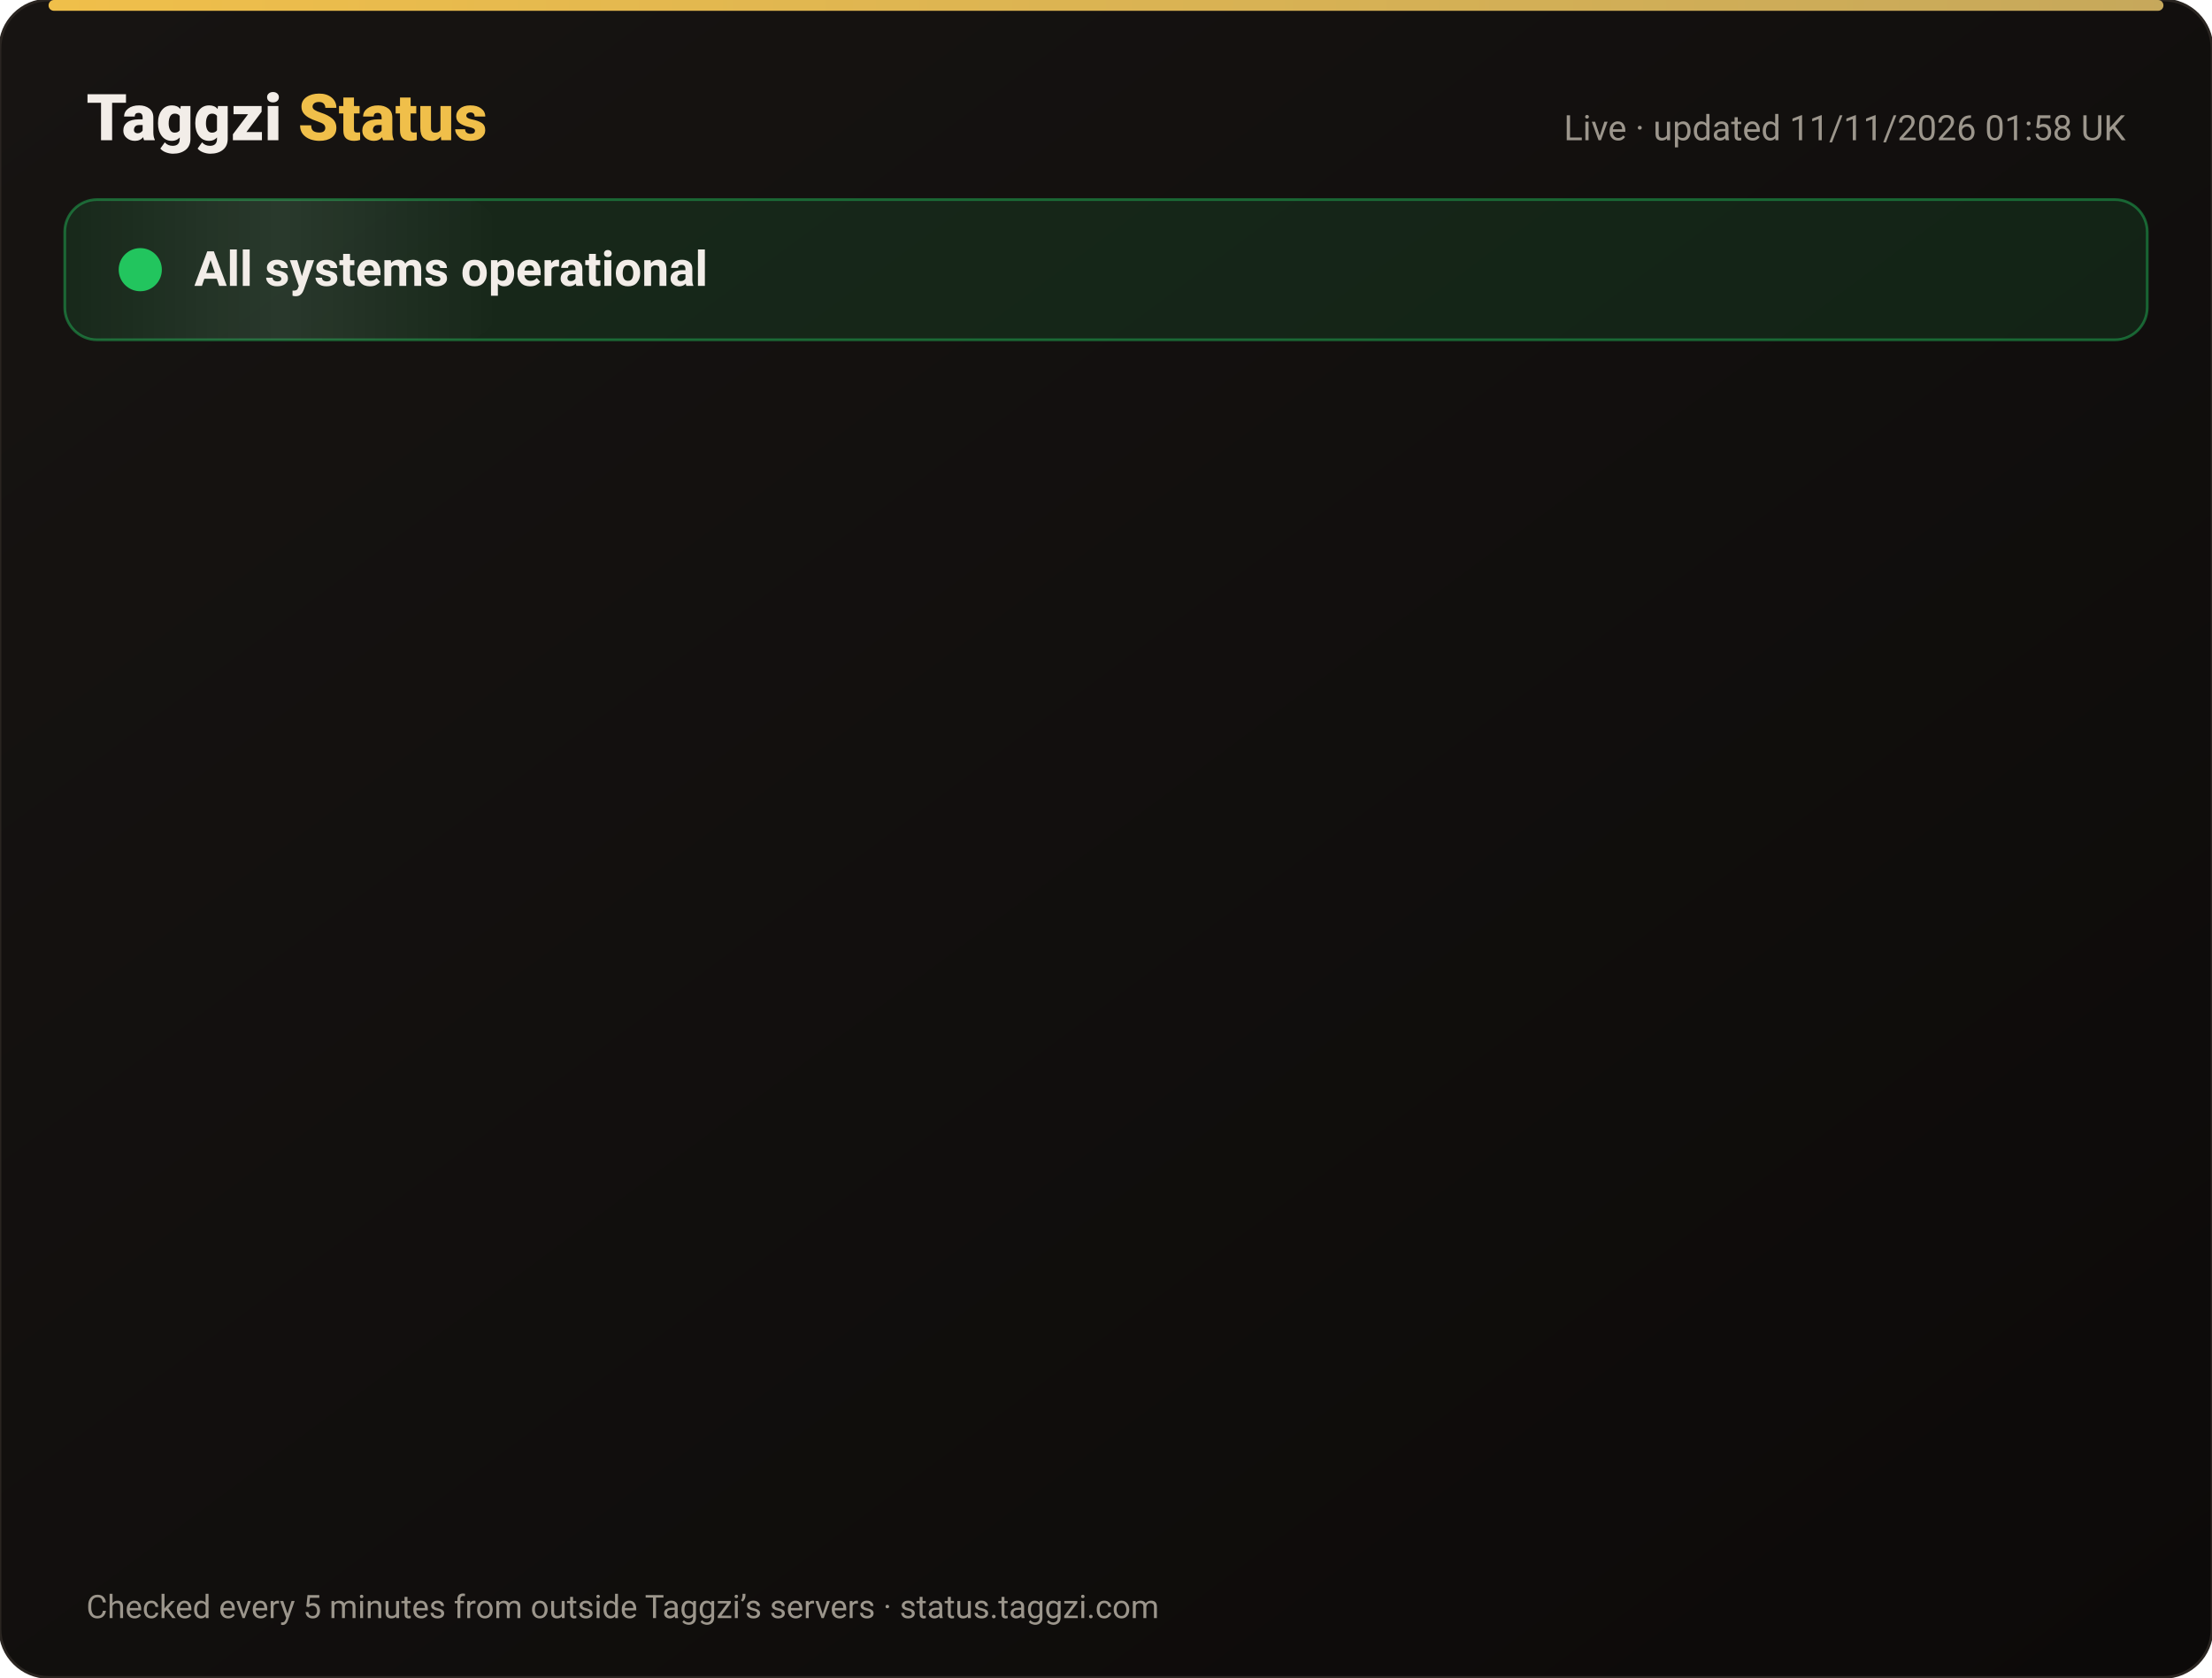
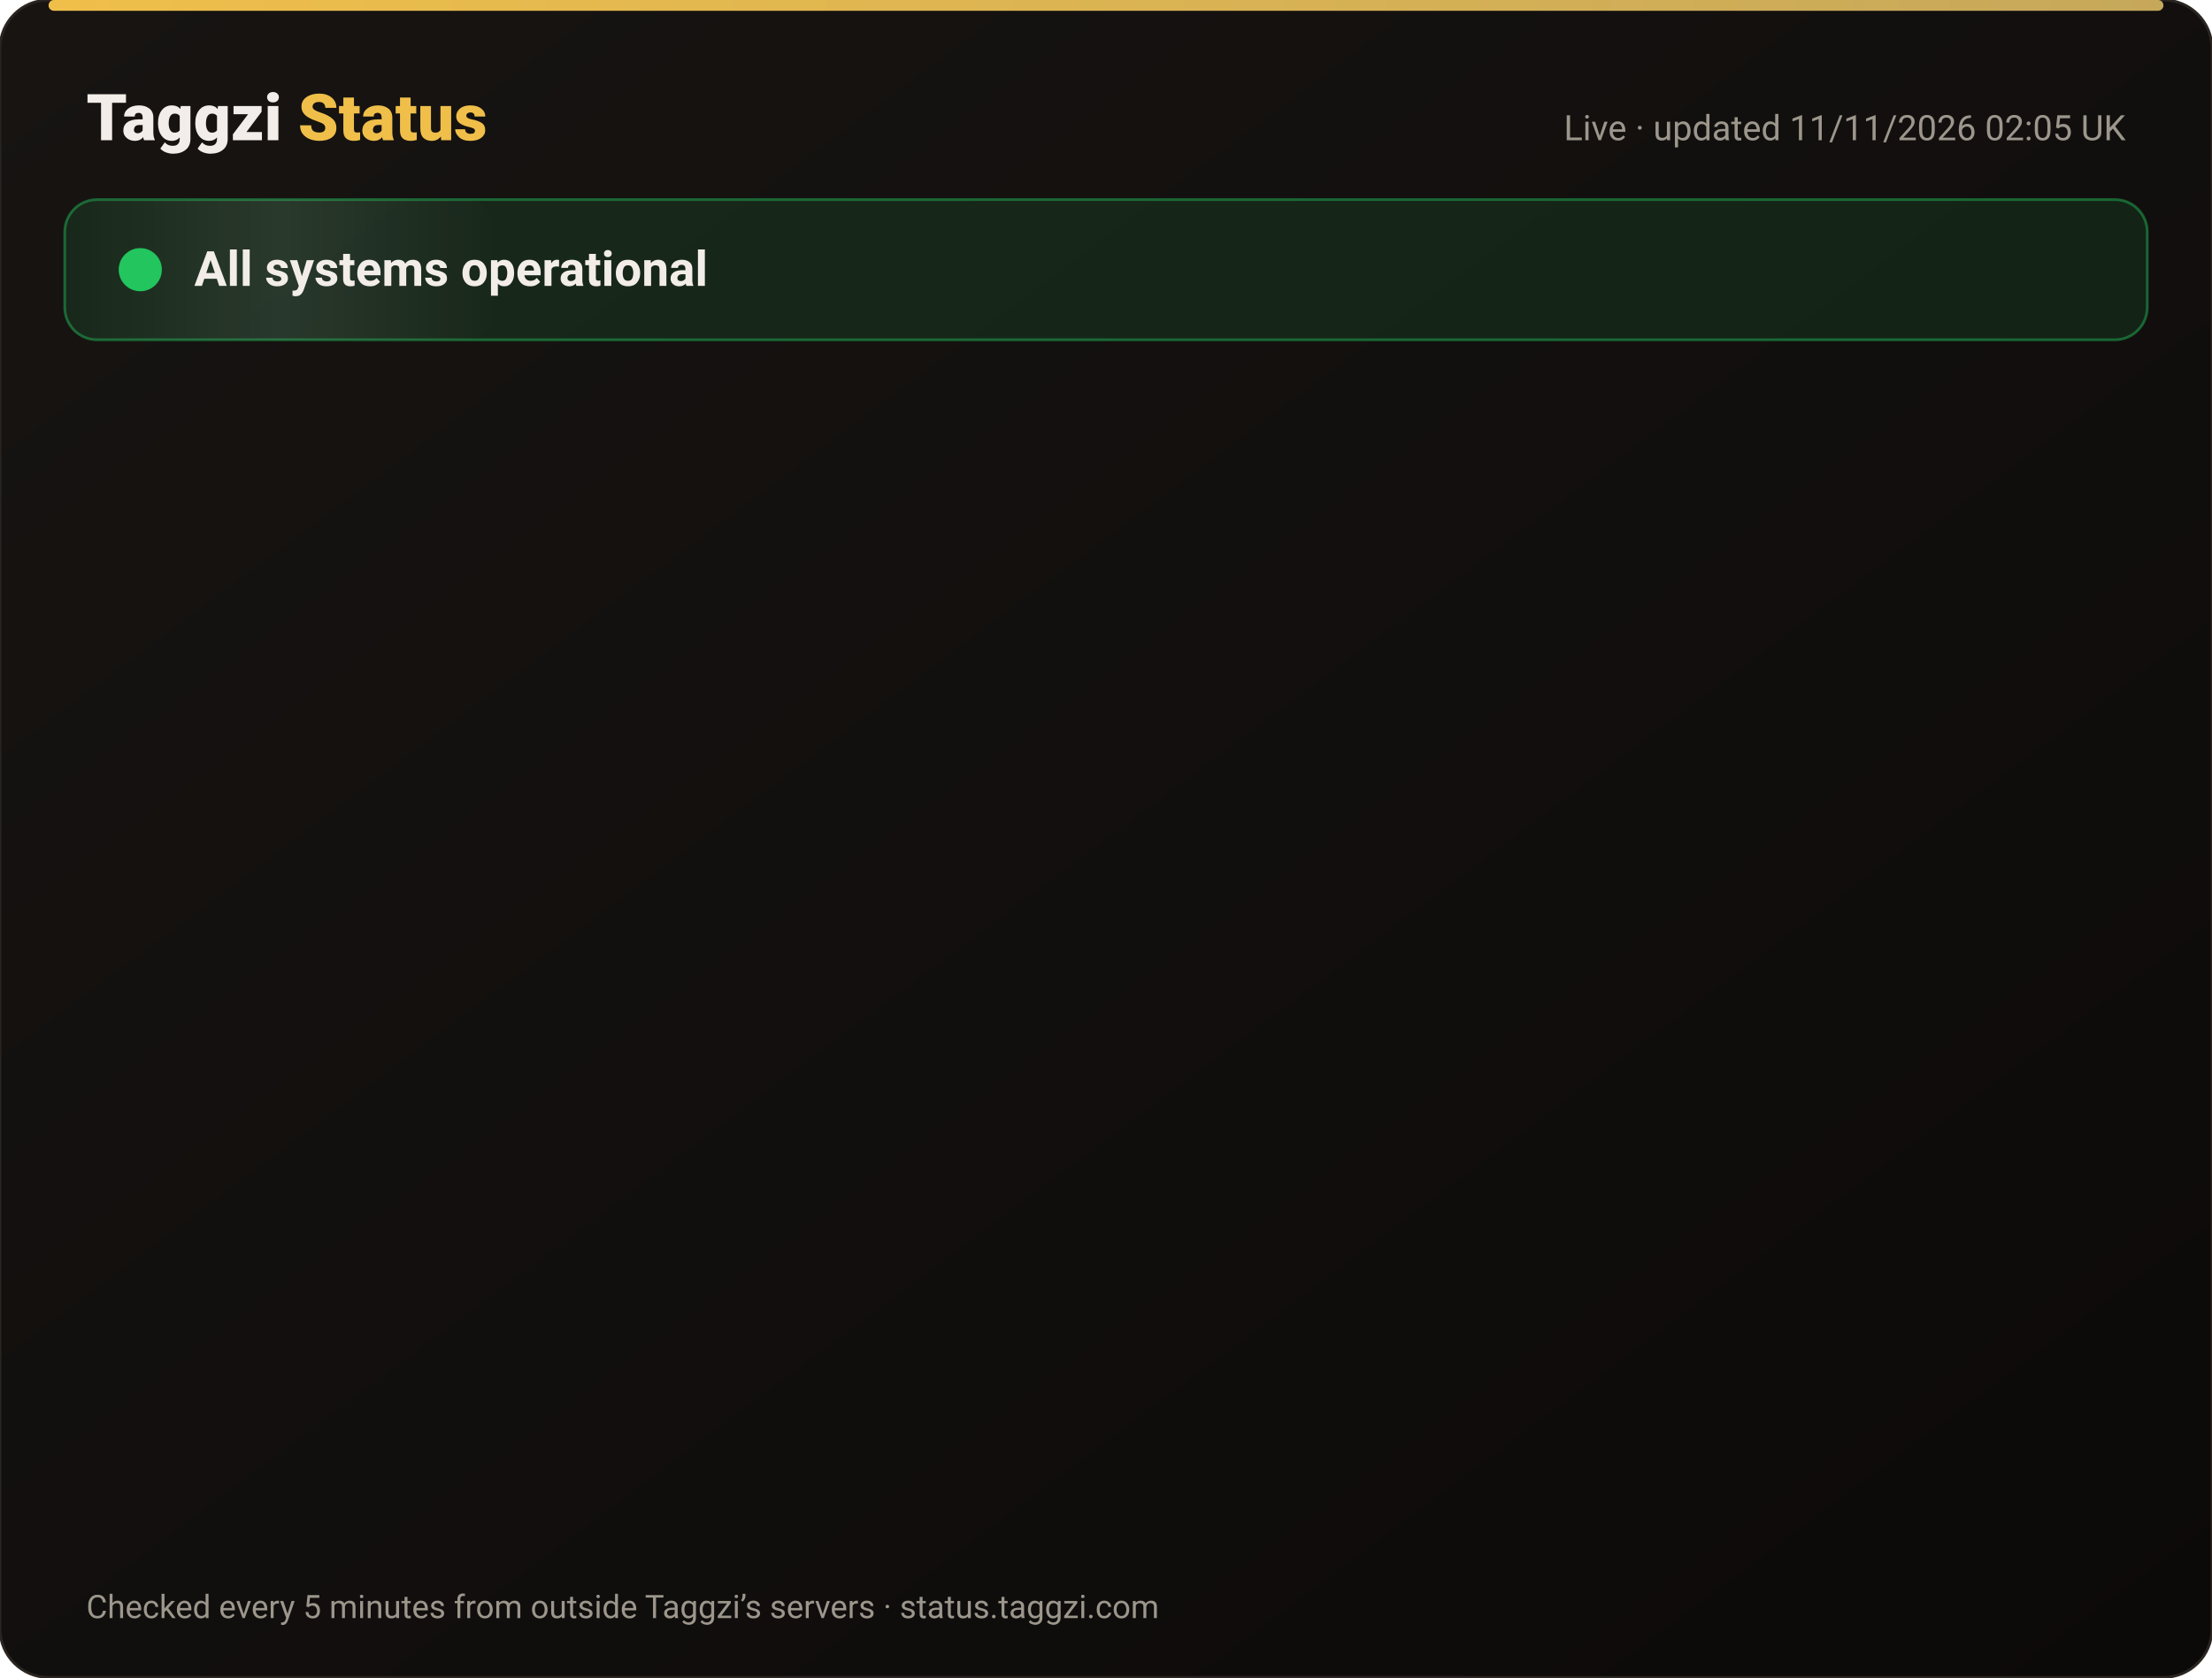
<svg xmlns="http://www.w3.org/2000/svg" width="820" height="622" viewBox="0 0 820 622" font-family="-apple-system,Segoe UI,Roboto,Helvetica,Arial,sans-serif">
  <defs>
    <linearGradient id="bg" x1="0" y1="0" x2="1" y2="1">
      <stop offset="0" stop-color="#171412" />
      <stop offset="1" stop-color="#0C0A09" />
    </linearGradient>
    <linearGradient id="gold" x1="0" x2="1">
      <stop offset="0" stop-color="#F0BF4A" />
      <stop offset="1" stop-color="#c6a85b" />
    </linearGradient>
    <linearGradient id="shine" x1="0" x2="1">
      <stop offset="0" stop-color="#fff" stop-opacity="0" />
      <stop offset=".5" stop-color="#fff" stop-opacity=".08" />
      <stop offset="1" stop-color="#fff" stop-opacity="0" />
    </linearGradient>
  </defs>
  <rect width="820" height="622" rx="18" fill="url(#bg)" stroke="#2a2521" />
  <rect x="18" y="0" width="784" height="4" rx="2" fill="url(#gold)" />
  <text x="32" y="52" font-size="24" font-weight="800" fill="#F2EDE8">Taggzi <tspan fill="#F0BF4A">Status</tspan>
  </text>
-   <text x="788" y="52" font-size="13" fill="#9C968C" text-anchor="end">Live · updated 11/11/2026 01:58 UK</text>
+   <text x="788" y="52" font-size="13" fill="#9C968C" text-anchor="end">Live · updated 11/11/2026 02:05 UK</text>
  <rect x="24" y="74" width="772" height="52" rx="12" fill="#22c55e" fill-opacity=".12" stroke="#22c55e" stroke-opacity=".45" />
  <rect x="24" y="74" width="160" height="52" rx="12" fill="url(#shine)">
    <animate attributeName="x" from="-160" to="820" dur="4s" repeatCount="indefinite" />
  </rect>
  <circle cx="52" cy="100" r="7" fill="#22c55e" />
  <circle cx="52" cy="100" r="7" fill="none" stroke="#22c55e" stroke-width="2">
    <animate attributeName="r" values="7;15;7" dur="2s" repeatCount="indefinite" />
    <animate attributeName="opacity" values=".9;0;.9" dur="2s" repeatCount="indefinite" />
  </circle>
  <text x="72" y="106" font-size="18" font-weight="700" fill="#F2EDE8">All systems operational</text>
  <g opacity="0">
    <animate attributeName="opacity" from="0" to="1" begin="0.00s" dur=".6s" fill="freeze" />
    <line x1="32" y1="188" x2="788" y2="188" stroke="#2a2521" />
    <circle cx="44" cy="166" r="6" fill="#22c55e">
      <animate attributeName="opacity" values="1;.45;1" dur="2.4s" begin="0.00s" repeatCount="indefinite" />
    </circle>
    <text x="62" y="171" font-size="15" font-weight="650" fill="#F2EDE8">Website</text>
    <text x="630" y="171" font-size="13" fill="#9C968C" text-anchor="end">99.97% uptime</text>
    <rect x="648" y="154" width="140" height="24" rx="12" fill="#22c55e" fill-opacity=".14" stroke="#22c55e" stroke-opacity=".5" />
    <text x="718" y="171" font-size="12" font-weight="700" fill="#22c55e" text-anchor="middle">Operational</text>
  </g>
  <g opacity="0">
    <animate attributeName="opacity" from="0" to="1" begin="0.15s" dur=".6s" fill="freeze" />
    <line x1="32" y1="234" x2="788" y2="234" stroke="#2a2521" />
    <circle cx="44" cy="212" r="6" fill="#22c55e">
      <animate attributeName="opacity" values="1;.45;1" dur="2.4s" begin="0.15s" repeatCount="indefinite" />
    </circle>
    <text x="62" y="217" font-size="15" font-weight="650" fill="#F2EDE8">Tag scans</text>
    <text x="630" y="217" font-size="13" fill="#9C968C" text-anchor="end">99.97% uptime</text>
    <rect x="648" y="200" width="140" height="24" rx="12" fill="#22c55e" fill-opacity=".14" stroke="#22c55e" stroke-opacity=".5" />
    <text x="718" y="217" font-size="12" font-weight="700" fill="#22c55e" text-anchor="middle">Operational</text>
  </g>
  <g opacity="0">
    <animate attributeName="opacity" from="0" to="1" begin="0.30s" dur=".6s" fill="freeze" />
    <line x1="32" y1="280" x2="788" y2="280" stroke="#2a2521" />
    <circle cx="44" cy="258" r="6" fill="#22c55e">
      <animate attributeName="opacity" values="1;.45;1" dur="2.4s" begin="0.30s" repeatCount="indefinite" />
    </circle>
    <text x="62" y="263" font-size="15" font-weight="650" fill="#F2EDE8">Manual tag lookup</text>
    <text x="630" y="263" font-size="13" fill="#9C968C" text-anchor="end">99.97% uptime</text>
    <rect x="648" y="246" width="140" height="24" rx="12" fill="#22c55e" fill-opacity=".14" stroke="#22c55e" stroke-opacity=".5" />
    <text x="718" y="263" font-size="12" font-weight="700" fill="#22c55e" text-anchor="middle">Operational</text>
  </g>
  <g opacity="0">
    <animate attributeName="opacity" from="0" to="1" begin="0.45s" dur=".6s" fill="freeze" />
    <line x1="32" y1="326" x2="788" y2="326" stroke="#2a2521" />
    <circle cx="44" cy="304" r="6" fill="#22c55e">
      <animate attributeName="opacity" values="1;.45;1" dur="2.4s" begin="0.45s" repeatCount="indefinite" />
    </circle>
    <text x="62" y="309" font-size="15" font-weight="650" fill="#F2EDE8">App &amp; login</text>
    <text x="630" y="309" font-size="13" fill="#9C968C" text-anchor="end">99.97% uptime</text>
    <rect x="648" y="292" width="140" height="24" rx="12" fill="#22c55e" fill-opacity=".14" stroke="#22c55e" stroke-opacity=".5" />
    <text x="718" y="309" font-size="12" font-weight="700" fill="#22c55e" text-anchor="middle">Operational</text>
  </g>
  <g opacity="0">
    <animate attributeName="opacity" from="0" to="1" begin="0.60s" dur=".6s" fill="freeze" />
    <line x1="32" y1="372" x2="788" y2="372" stroke="#2a2521" />
    <circle cx="44" cy="350" r="6" fill="#22c55e">
      <animate attributeName="opacity" values="1;.45;1" dur="2.4s" begin="0.60s" repeatCount="indefinite" />
    </circle>
    <text x="62" y="355" font-size="15" font-weight="650" fill="#F2EDE8">Community alerts</text>
    <text x="630" y="355" font-size="13" fill="#9C968C" text-anchor="end">99.97% uptime</text>
    <rect x="648" y="338" width="140" height="24" rx="12" fill="#22c55e" fill-opacity=".14" stroke="#22c55e" stroke-opacity=".5" />
    <text x="718" y="355" font-size="12" font-weight="700" fill="#22c55e" text-anchor="middle">Operational</text>
  </g>
  <g opacity="0">
    <animate attributeName="opacity" from="0" to="1" begin="0.75s" dur=".6s" fill="freeze" />
    <line x1="32" y1="418" x2="788" y2="418" stroke="#2a2521" />
    <circle cx="44" cy="396" r="6" fill="#22c55e">
      <animate attributeName="opacity" values="1;.45;1" dur="2.4s" begin="0.75s" repeatCount="indefinite" />
    </circle>
    <text x="62" y="401" font-size="15" font-weight="650" fill="#F2EDE8">Private calling</text>
    <text x="630" y="401" font-size="13" fill="#9C968C" text-anchor="end">99.97% uptime</text>
    <rect x="648" y="384" width="140" height="24" rx="12" fill="#22c55e" fill-opacity=".14" stroke="#22c55e" stroke-opacity=".5" />
    <text x="718" y="401" font-size="12" font-weight="700" fill="#22c55e" text-anchor="middle">Operational</text>
  </g>
  <g opacity="0">
    <animate attributeName="opacity" from="0" to="1" begin="0.90s" dur=".6s" fill="freeze" />
    <line x1="32" y1="464" x2="788" y2="464" stroke="#2a2521" />
    <circle cx="44" cy="442" r="6" fill="#22c55e">
      <animate attributeName="opacity" values="1;.45;1" dur="2.4s" begin="0.90s" repeatCount="indefinite" />
    </circle>
    <text x="62" y="447" font-size="15" font-weight="650" fill="#F2EDE8">Payments</text>
    <text x="630" y="447" font-size="13" fill="#9C968C" text-anchor="end">99.96% uptime</text>
    <rect x="648" y="430" width="140" height="24" rx="12" fill="#22c55e" fill-opacity=".14" stroke="#22c55e" stroke-opacity=".5" />
    <text x="718" y="447" font-size="12" font-weight="700" fill="#22c55e" text-anchor="middle">Operational</text>
  </g>
  <g opacity="0">
    <animate attributeName="opacity" from="0" to="1" begin="1.05s" dur=".6s" fill="freeze" />
    <line x1="32" y1="510" x2="788" y2="510" stroke="#2a2521" />
    <circle cx="44" cy="488" r="6" fill="#22c55e">
      <animate attributeName="opacity" values="1;.45;1" dur="2.4s" begin="1.05s" repeatCount="indefinite" />
    </circle>
    <text x="62" y="493" font-size="15" font-weight="650" fill="#F2EDE8">Email &amp; support</text>
    <text x="630" y="493" font-size="13" fill="#9C968C" text-anchor="end">99.97% uptime</text>
    <rect x="648" y="476" width="140" height="24" rx="12" fill="#22c55e" fill-opacity=".14" stroke="#22c55e" stroke-opacity=".5" />
    <text x="718" y="493" font-size="12" font-weight="700" fill="#22c55e" text-anchor="middle">Operational</text>
  </g>
  <g opacity="0">
    <animate attributeName="opacity" from="0" to="1" begin="1.20s" dur=".6s" fill="freeze" />
    <line x1="32" y1="556" x2="788" y2="556" stroke="#2a2521" />
    <circle cx="44" cy="534" r="6" fill="#22c55e">
      <animate attributeName="opacity" values="1;.45;1" dur="2.4s" begin="1.20s" repeatCount="indefinite" />
    </circle>
    <text x="62" y="539" font-size="15" font-weight="650" fill="#F2EDE8">Secure connection (SSL)</text>
    <text x="630" y="539" font-size="13" fill="#9C968C" text-anchor="end">100.00% uptime</text>
    <rect x="648" y="522" width="140" height="24" rx="12" fill="#22c55e" fill-opacity=".14" stroke="#22c55e" stroke-opacity=".5" />
    <text x="718" y="539" font-size="12" font-weight="700" fill="#22c55e" text-anchor="middle">Operational</text>
  </g>
  <text x="32" y="600" font-size="12" fill="#9C968C">Checked every 5 minutes from outside Taggzi’s servers · status.taggzi.com</text>
</svg>
